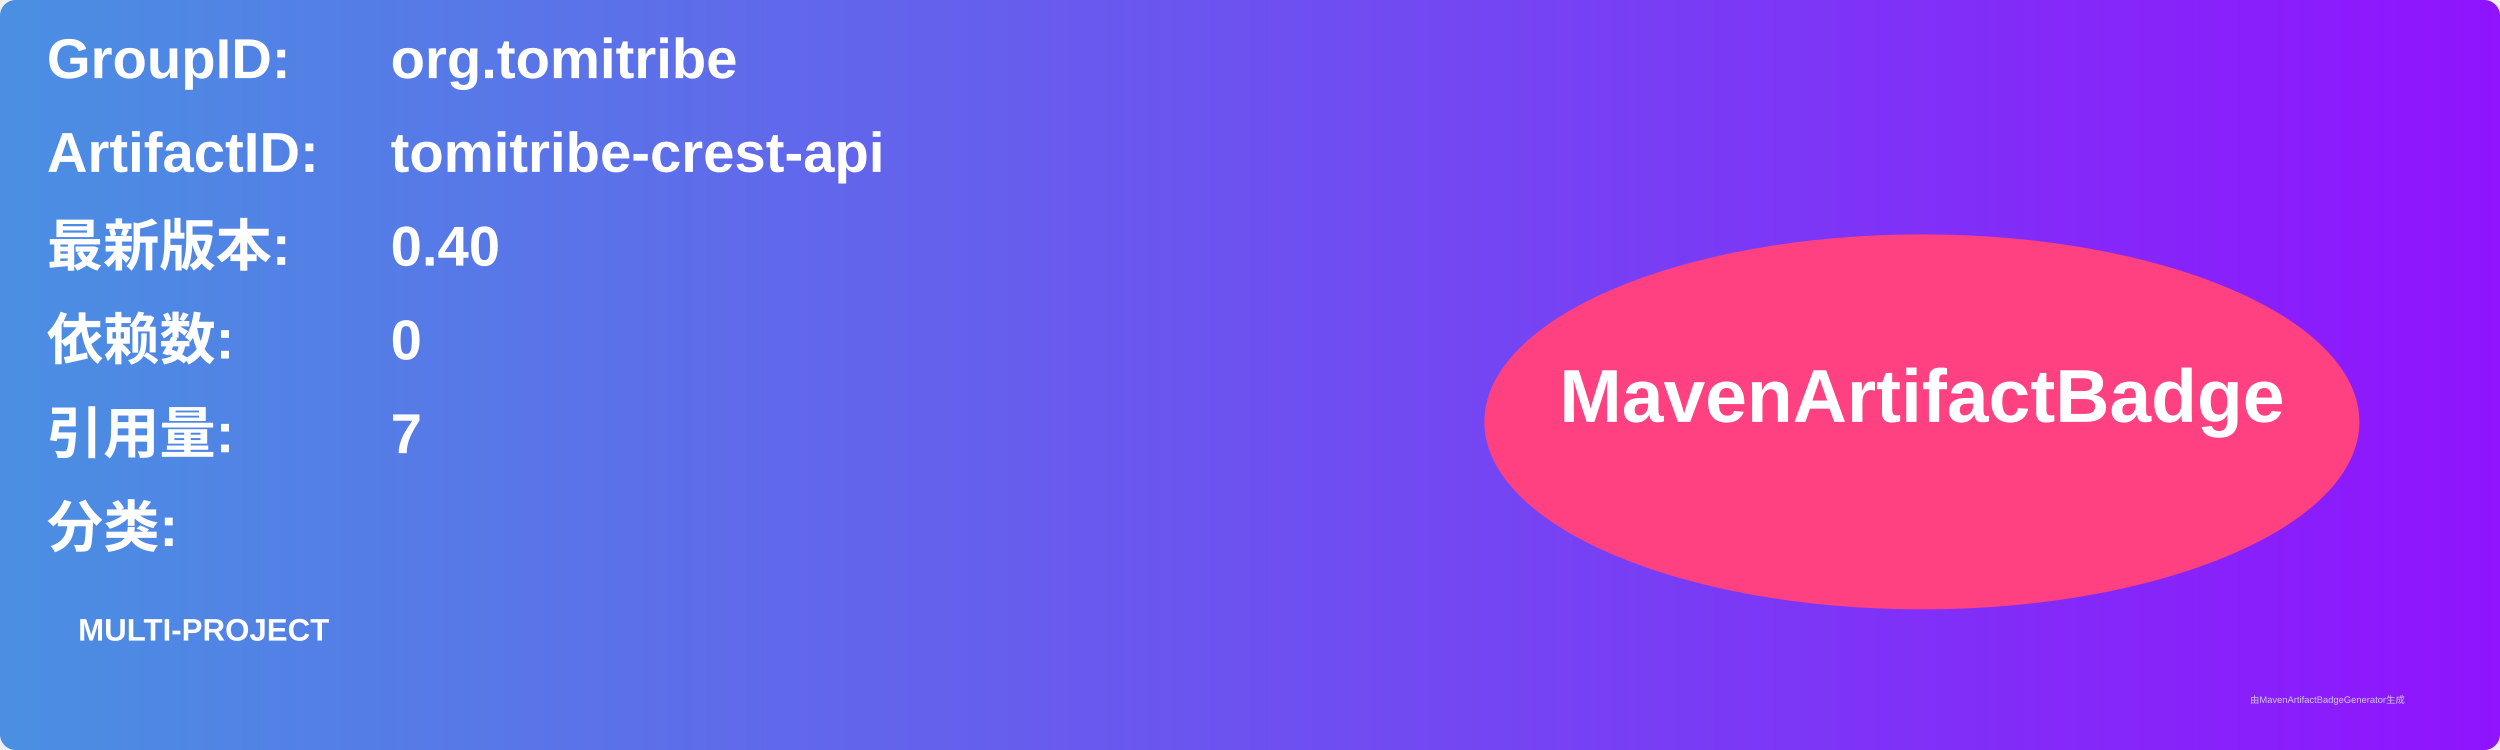
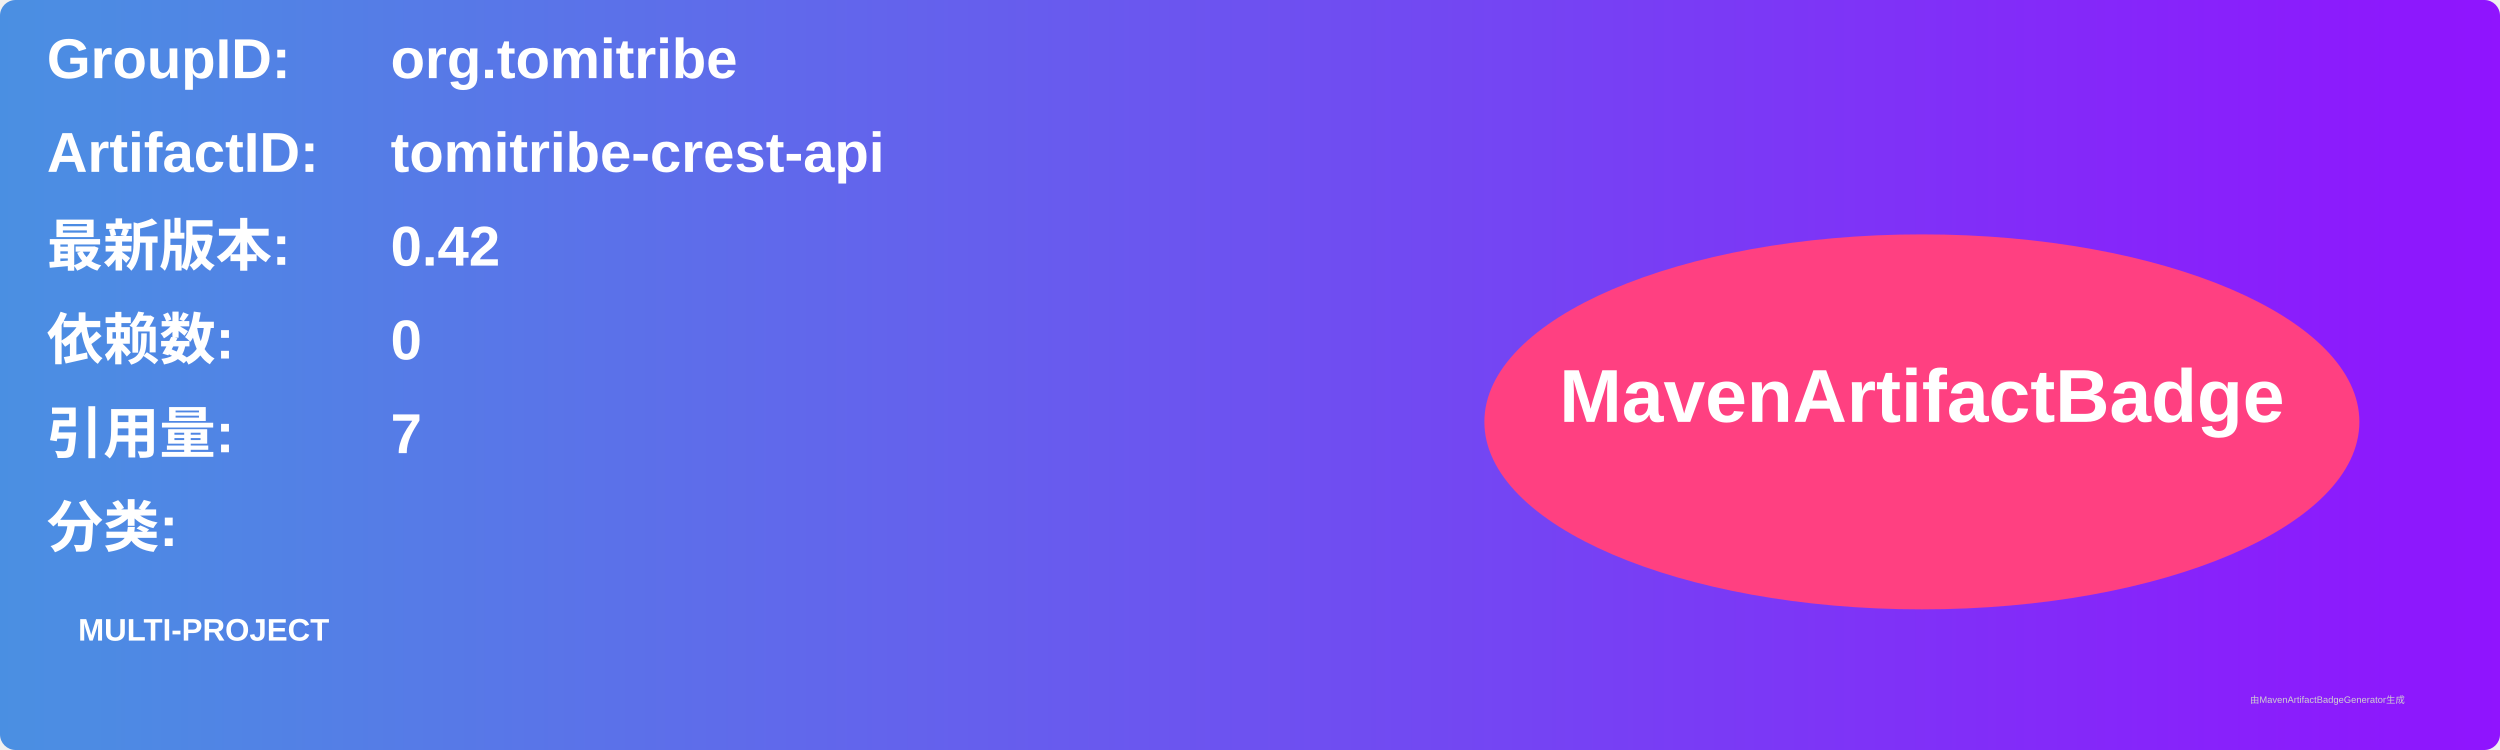
<svg xmlns="http://www.w3.org/2000/svg" width="800" height="240" viewBox="0 0 800 240">
  <linearGradient id="grad" x1="0%" y1="0%" x2="100%" y2="0%">
    <stop offset="0%" stop-color="#4a90e2" />
    <stop offset="100%" stop-color="#9013fe" />
  </linearGradient>
  <rect width="100%" height="100%" rx="5" ry="5" fill="url(#grad)" />
  <g transform="translate(15, 15)">
    <text x="0" y="10" font-family="Arial" font-size="18" fill="white" font-weight="bold" width="260">GroupID:</text>
    <text x="110" y="10" font-family="Arial" font-size="18" fill="white" font-weight="bold" width="460">org.tomitribe</text>
    <text x="0" y="40" font-family="Arial" font-size="18" fill="white" font-weight="bold" width="260">ArtifactID:</text>
    <text x="110" y="40" font-family="Arial" font-size="18" fill="white" font-weight="bold" width="460">tomitribe-crest-api</text>
    <text x="0" y="70" font-family="Arial" font-size="18" fill="white" font-weight="bold">最新版本:</text>
    <text x="110" y="70" font-family="Arial" font-size="18" fill="white" font-weight="bold">
-       <tspan font-weight="bold">0.40</tspan>
+       <tspan font-weight="bold">0.42</tspan>
    </text>
    <text x="0" y="100" font-family="Arial" font-size="18" fill="white" font-weight="bold">依赖数: </text>
    <text x="110" y="100" font-family="Arial" font-size="18" fill="white">
      <tspan font-weight="bold">0</tspan>
    </text>
    <text x="0" y="130" font-family="Arial" font-size="18" fill="white" font-weight="bold">引用量: </text>
    <text x="110" y="130" font-family="Arial" font-size="18" fill="white">
      <tspan font-weight="bold">7</tspan>
    </text>
    <text x="0" y="160" font-family="Arial" font-size="18" fill="white" font-weight="bold">分类:</text>
    <text x="10" y="190" font-family="Arial" font-size="10" fill="white">
      <tspan font-weight="bold">MULTI-PROJECT</tspan>
    </text>
    <ellipse cx="600" cy="120" rx="140" ry="60" fill="#ff4081" />
    <text x="600" y="120" text-anchor="middle" font-family="Arial" font-size="24" fill="white" font-weight="bold">MavenArtifactBadge</text>
  </g>
  <text x="720" y="225" font-family="Arial" font-size="3" fill="#d0d0d0">由MavenArtifactBadgeGenerator生成</text>
</svg>
